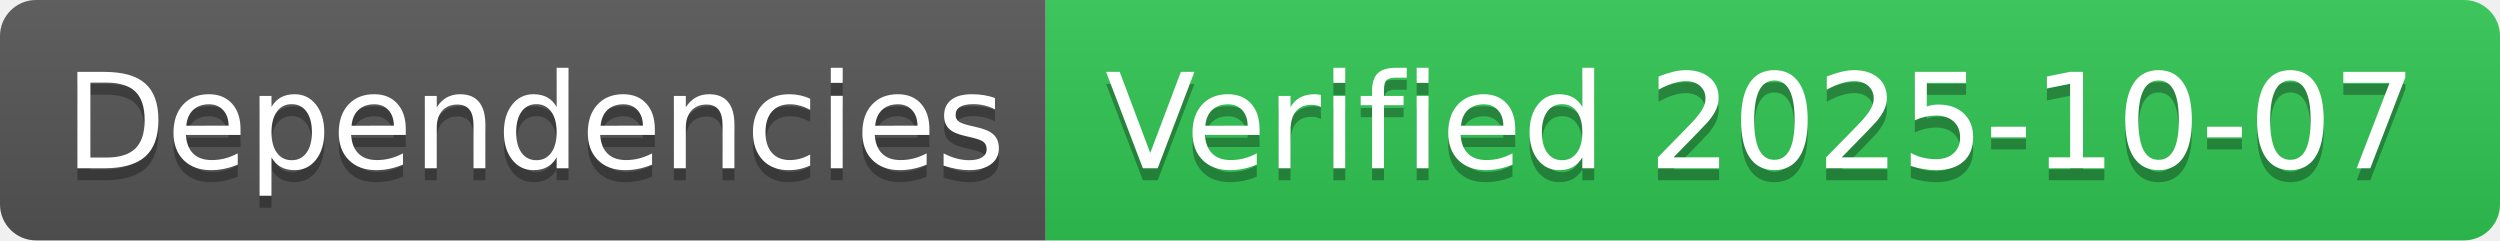
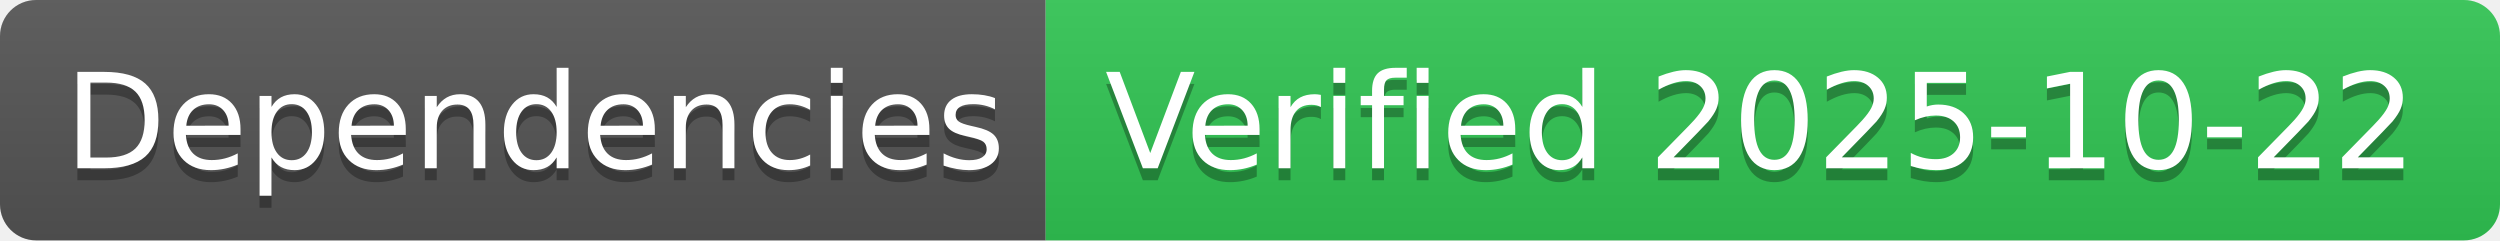
- <svg xmlns="http://www.w3.org/2000/svg" width="208" height="20" role="img" aria-label="Dependencies: Verified 2025-10-07">
+ <svg xmlns="http://www.w3.org/2000/svg" width="208" height="20" role="img" aria-label="Dependencies: Verified 2025-10-22">
  <linearGradient id="s" x2="0" y2="100%">
    <stop offset="0" stop-color="#bbb" stop-opacity=".1" />
    <stop offset="1" stop-opacity=".1" />
  </linearGradient>
  <clipPath id="r">
    <rect width="208" height="20" rx="3" fill="#fff" />
  </clipPath>
  <g clip-path="url(#r)">
    <rect width="87" height="20" fill="#555" />
    <rect x="87" width="121" height="20" fill="#31c653" />
    <rect width="208" height="20" fill="url(#s)" />
  </g>
  <g fill="#fff" text-anchor="middle" font-family="Verdana,Geneva,DejaVu Sans,sans-serif" text-rendering="geometricPrecision" font-size="110">
    <text aria-hidden="true" x="445" y="150" fill="#010101" fill-opacity=".3" transform="scale(.1)" textLength="770">Dependencies</text>
    <text x="445" y="140" transform="scale(.1)" fill="#fff" textLength="770">Dependencies</text>
-     <text aria-hidden="true" x="1465" y="150" fill="#010101" fill-opacity=".3" transform="scale(.1)" textLength="1110">Verified 2025-10-07</text>
-     <text x="1465" y="140" transform="scale(.1)" fill="#fff" textLength="1110">Verified 2025-10-07</text>
+     <text aria-hidden="true" x="1465" y="150" fill="#010101" fill-opacity=".3" transform="scale(.1)" textLength="1110">Verified 2025-10-22</text>
+     <text x="1465" y="140" transform="scale(.1)" fill="#fff" textLength="1110">Verified 2025-10-22</text>
  </g>
</svg>
